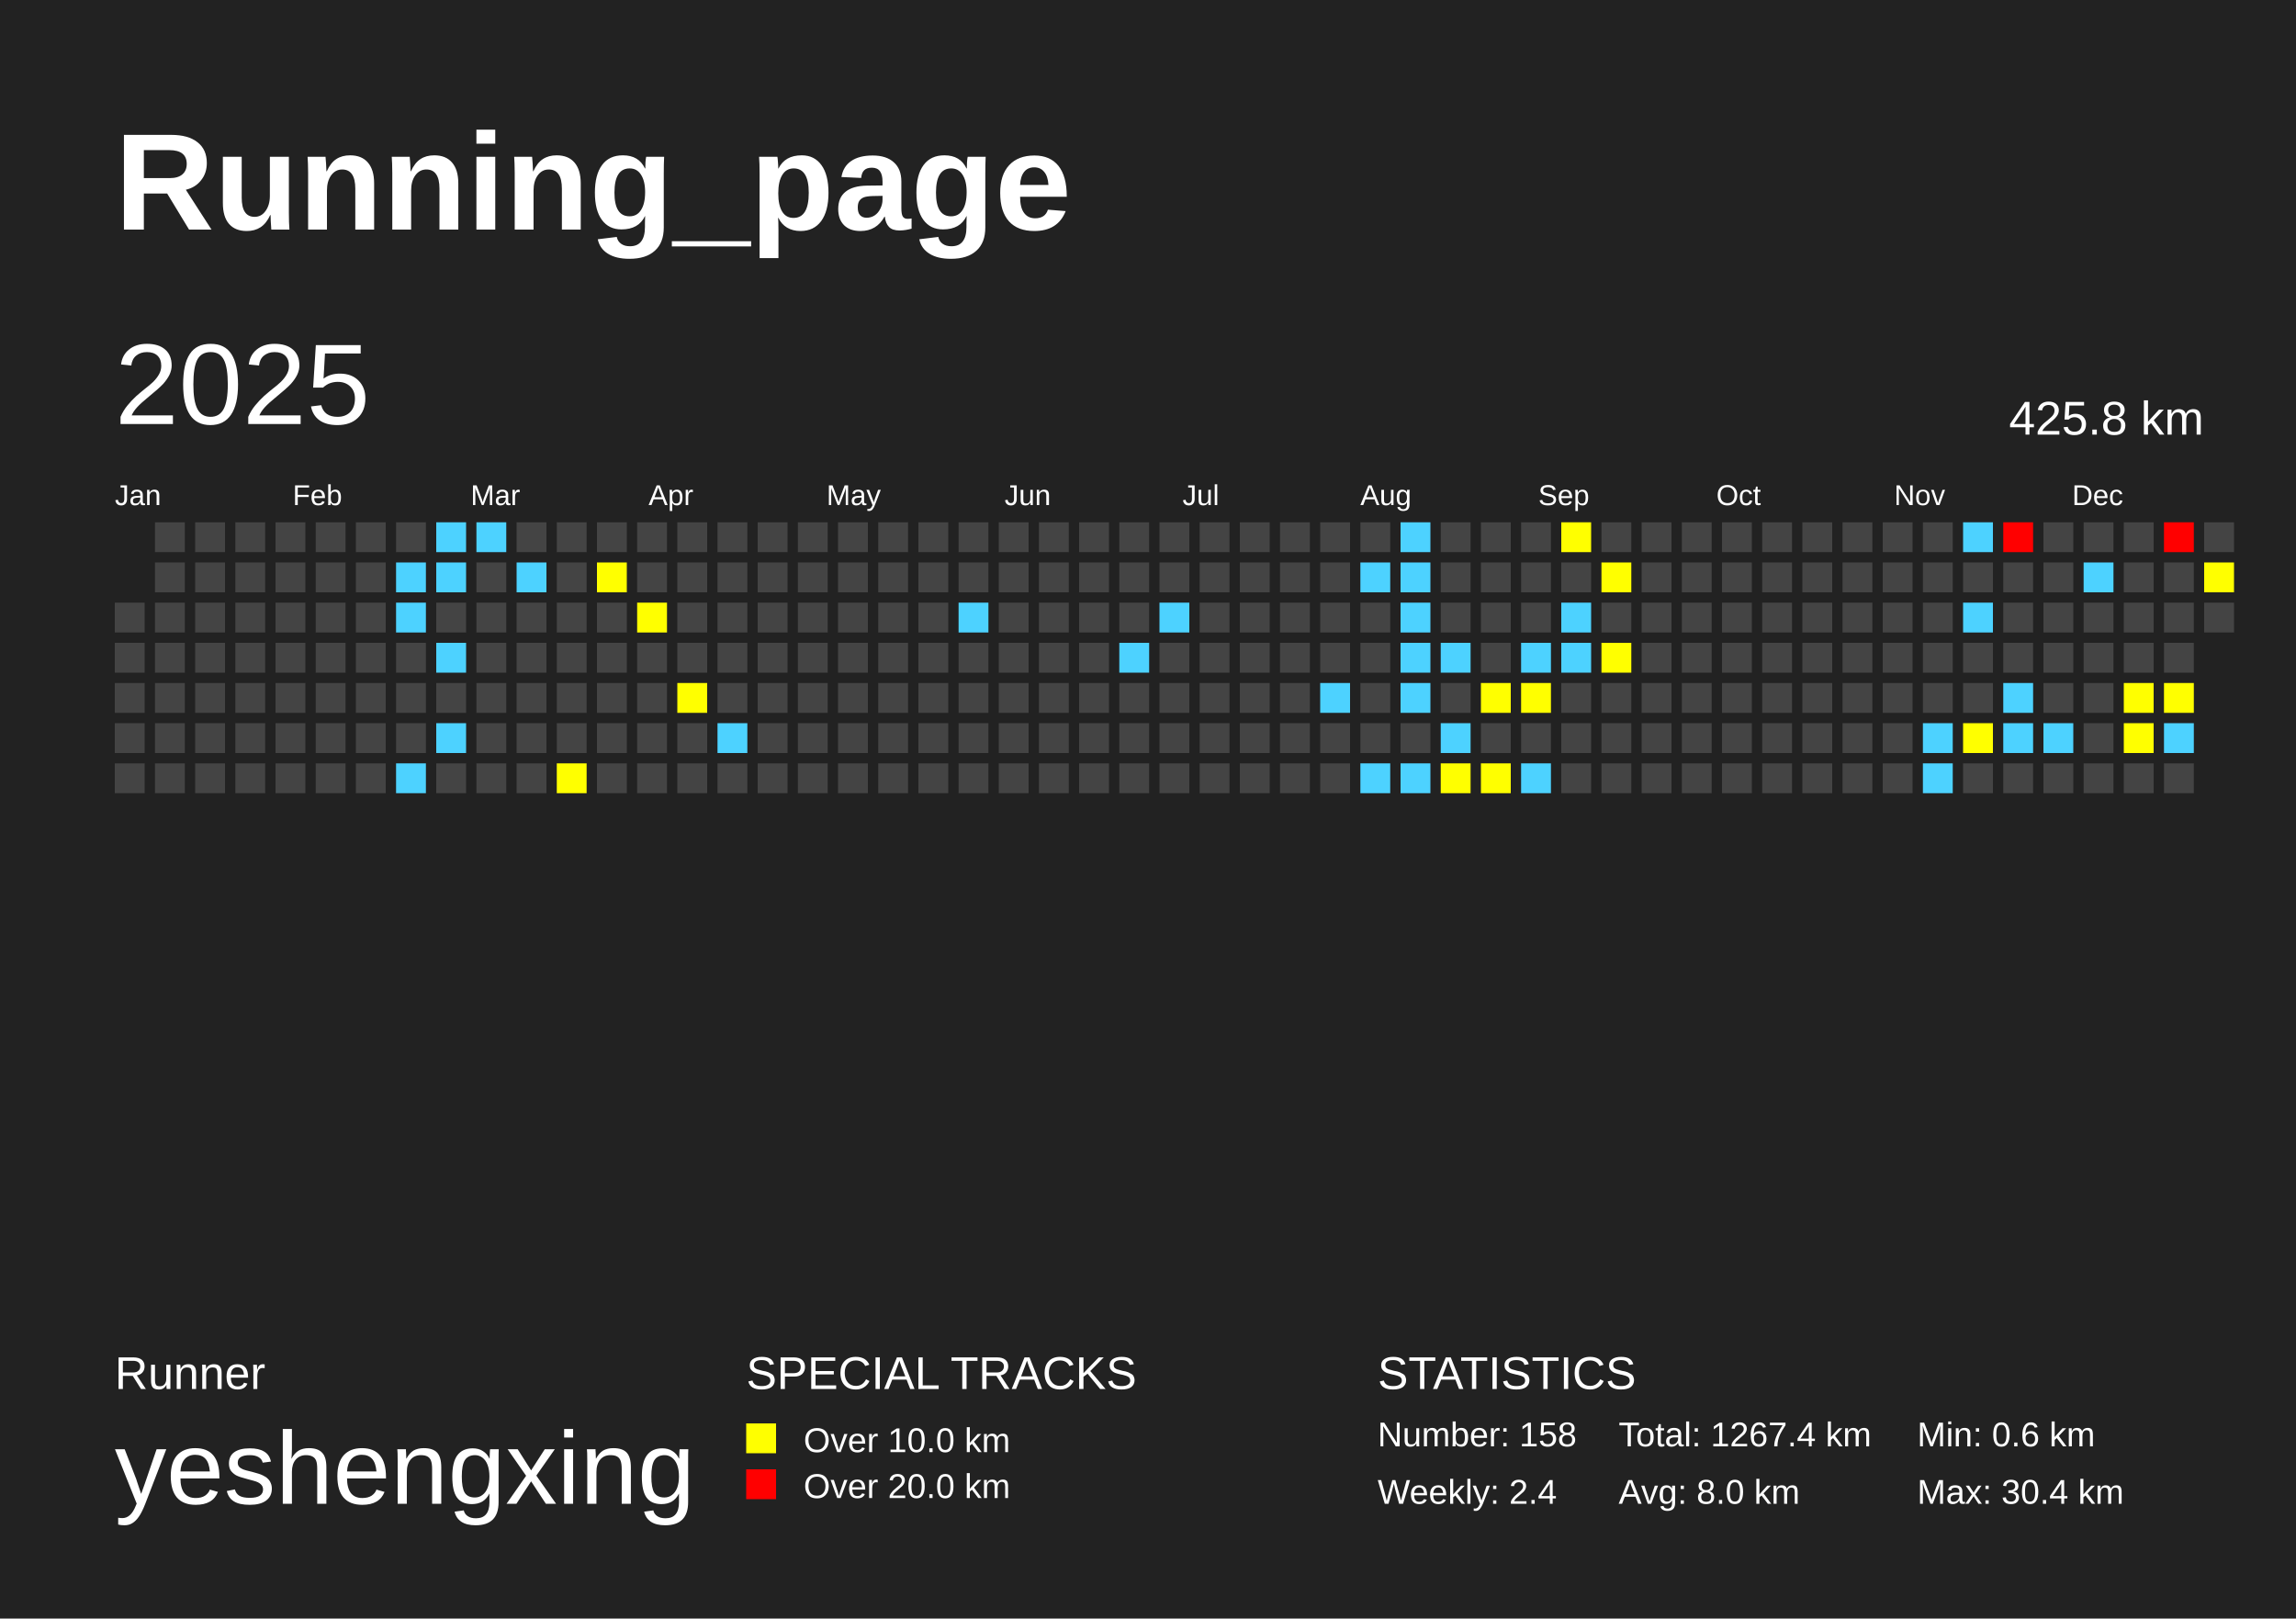
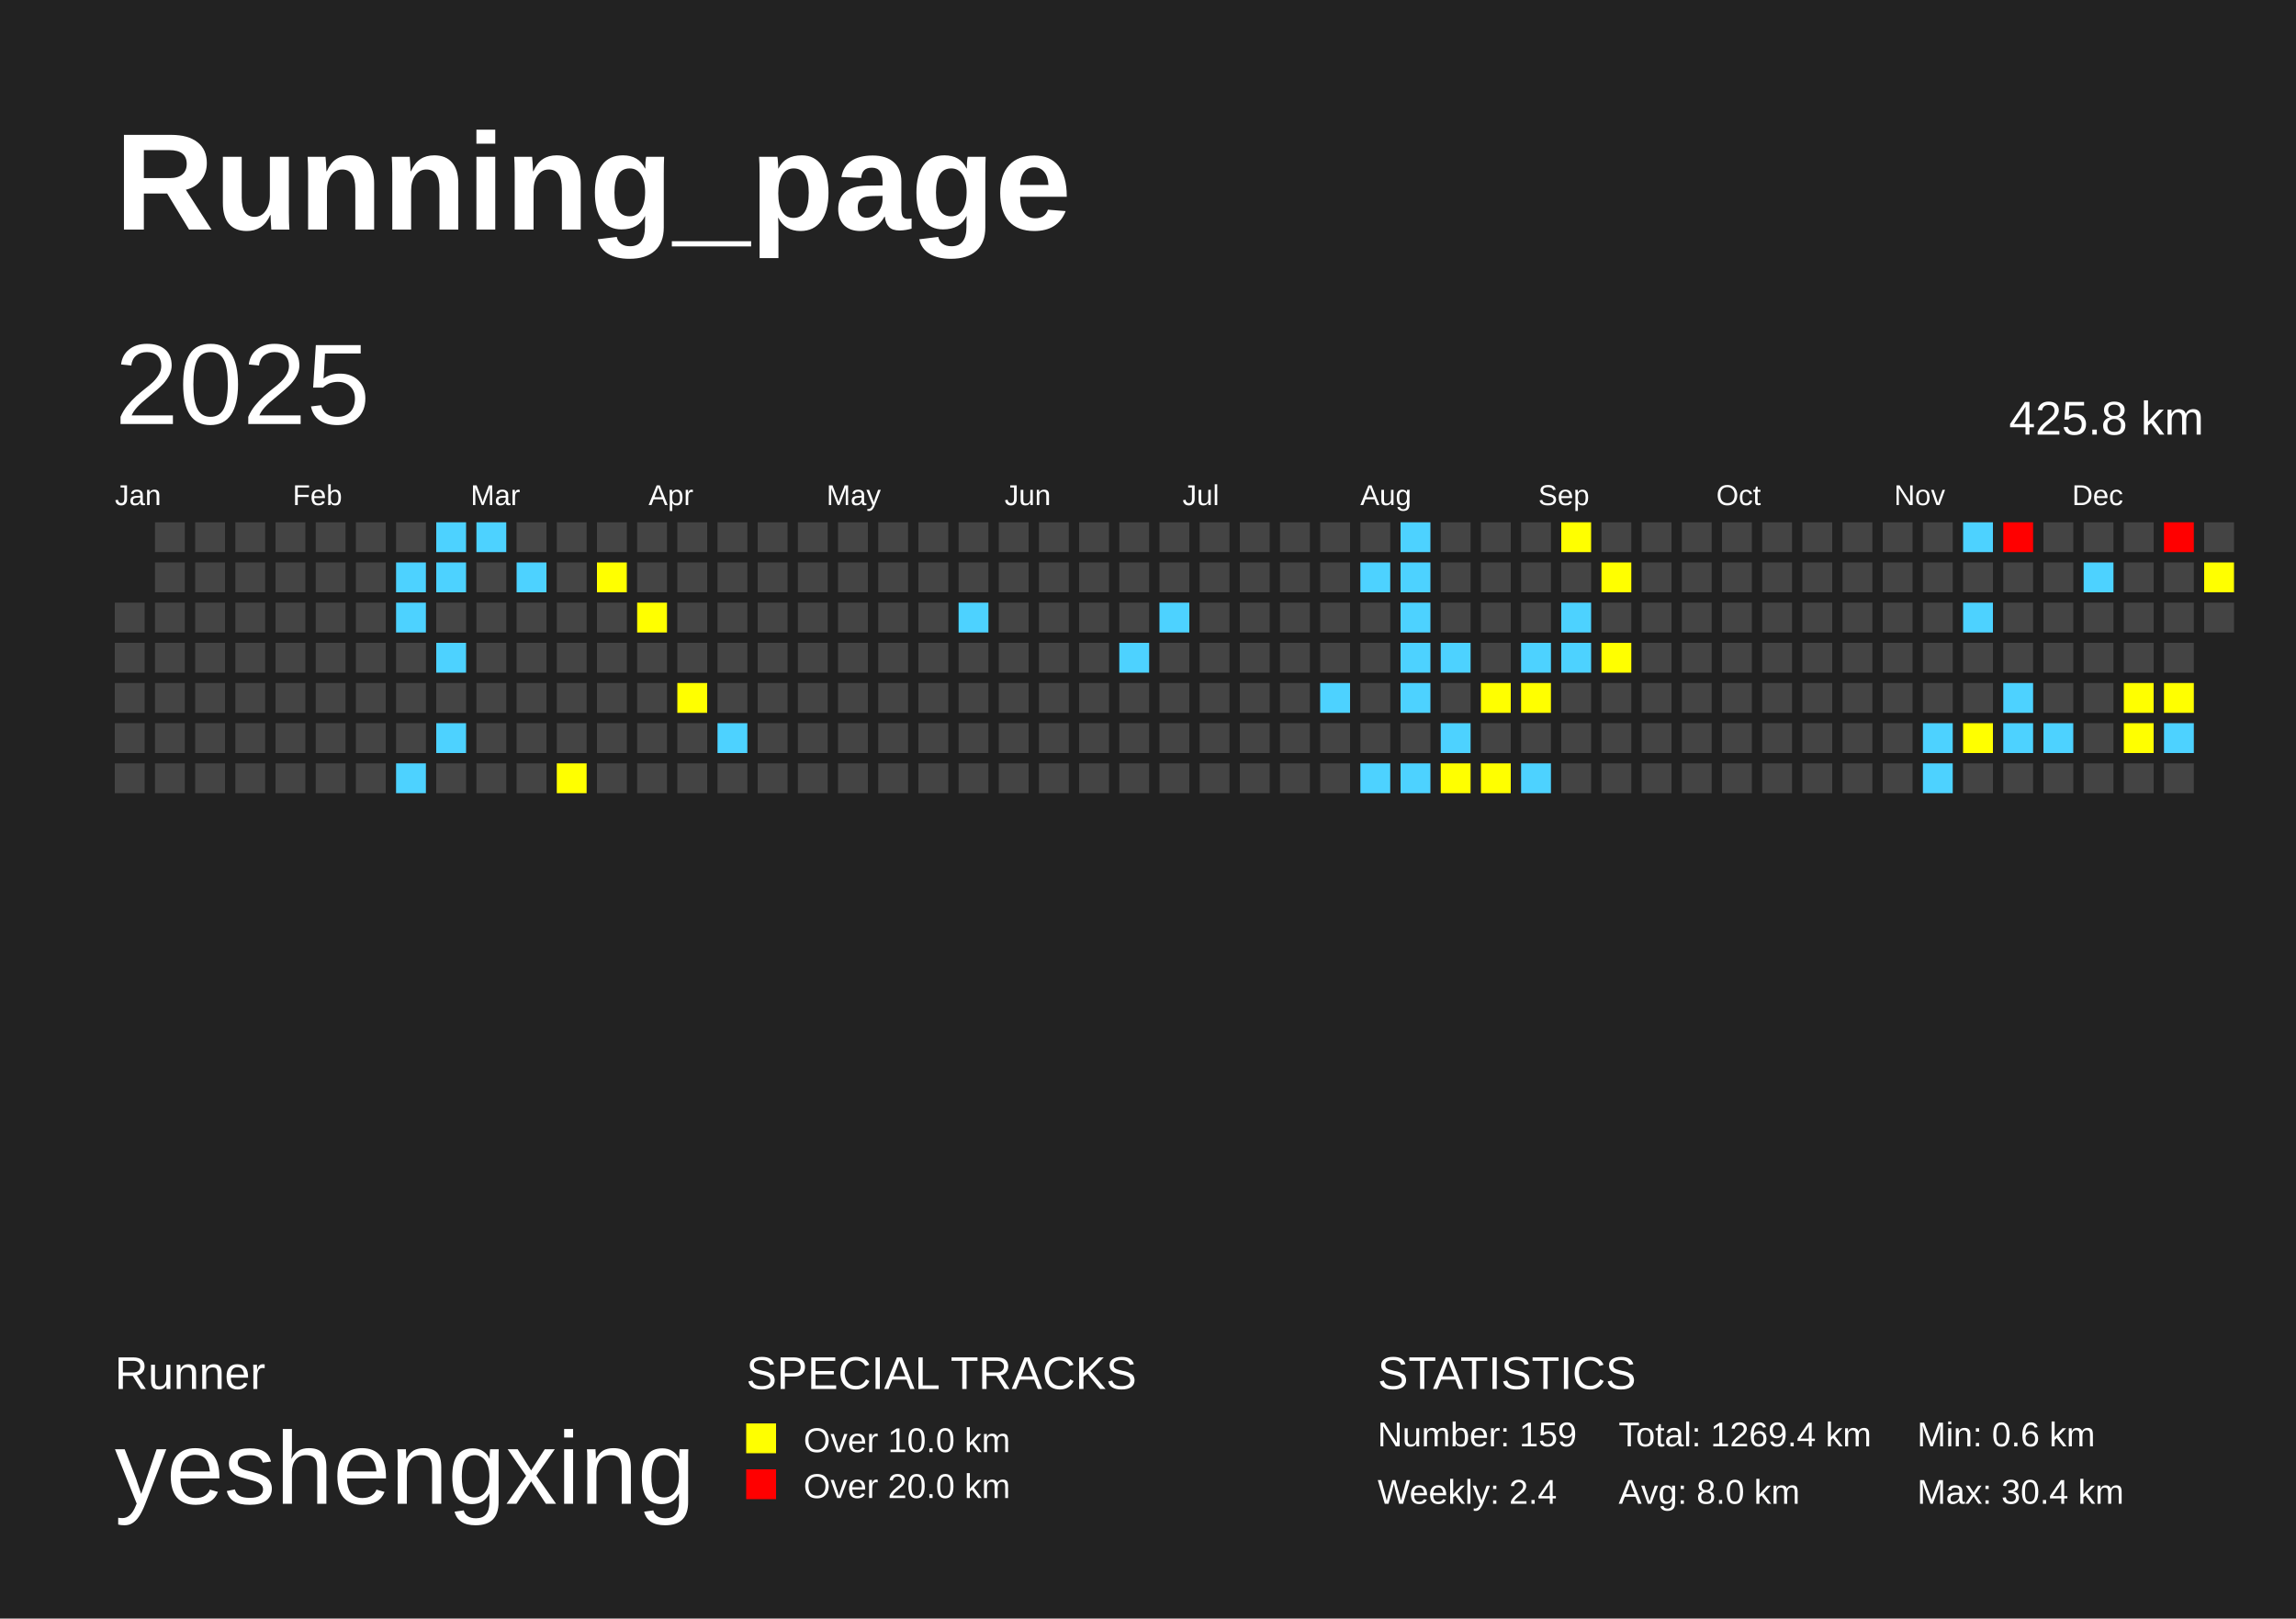
<svg xmlns="http://www.w3.org/2000/svg" baseProfile="full" height="141mm" version="1.1" viewBox="0,0,200,141" width="200mm">
  <defs />
  <rect fill="#222222" height="141" width="200" x="0" y="0" />
  <text fill="#FFFFFF" style="font-size:12px; font-family:Arial; font-weight:bold;" x="10" y="20">Running_page</text>
  <text fill="#FFFFFF" style="font-size:4px; font-family:Arial" x="10" y="121">Runner</text>
  <text fill="#FFFFFF" style="font-size:9px; font-family:Arial" x="10" y="131">yeshengxing</text>
  <text fill="#FFFFFF" style="font-size:4px; font-family:Arial" x="65" y="121">SPECIAL TRACKS</text>
  <rect fill="yellow" height="2.6" width="2.6" x="65" y="124" />
  <text fill="#FFFFFF" style="font-size:3px; font-family:Arial" x="70" y="126.5">Over 10.0 km</text>
  <rect fill="red" height="2.6" width="2.6" x="65" y="128" />
  <text fill="#FFFFFF" style="font-size:3px; font-family:Arial" x="70" y="130.5">Over 20.0 km</text>
  <text fill="#FFFFFF" style="font-size:4px; font-family:Arial" x="120" y="121">STATISTICS</text>
-   <text fill="#FFFFFF" style="font-size:3px; font-family:Arial" x="120" y="126">Number: 158</text>
+   <text fill="#FFFFFF" style="font-size:3px; font-family:Arial" x="120" y="126">Number: 159</text>
  <text fill="#FFFFFF" style="font-size:3px; font-family:Arial" x="120" y="131">Weekly: 2.4</text>
-   <text fill="#FFFFFF" style="font-size:3px; font-family:Arial" x="141" y="126">Total: 1267.4 km</text>
+   <text fill="#FFFFFF" style="font-size:3px; font-family:Arial" x="141" y="126">Total: 1269.4 km</text>
  <text fill="#FFFFFF" style="font-size:3px; font-family:Arial" x="141" y="131">Avg: 8.0 km</text>
  <text fill="#FFFFFF" style="font-size:3px; font-family:Arial" x="167" y="126">Min: 0.6 km</text>
  <text fill="#FFFFFF" style="font-size:3px; font-family:Arial" x="167" y="131">Max: 30.4 km</text>
  <text dominant-baseline="hanging" fill="#FFFFFF" style="font-size:10.0px; font-family:Arial;" x="10" y="30">2025</text>
  <text dominant-baseline="hanging" fill="#FFFFFF" style="font-size:4.125px; font-family:Arial;" x="175" y="35">425.8 km</text>
  <text fill="#FFFFFF" style="font-size:2.5px; font-family:Arial" x="10.0" y="44">Jan</text>
  <text fill="#FFFFFF" style="font-size:2.5px; font-family:Arial" x="25.5" y="44">Feb</text>
  <text fill="#FFFFFF" style="font-size:2.5px; font-family:Arial" x="41.0" y="44">Mar</text>
  <text fill="#FFFFFF" style="font-size:2.5px; font-family:Arial" x="56.5" y="44">Apr</text>
  <text fill="#FFFFFF" style="font-size:2.5px; font-family:Arial" x="72.0" y="44">May</text>
  <text fill="#FFFFFF" style="font-size:2.5px; font-family:Arial" x="87.5" y="44">Jun</text>
  <text fill="#FFFFFF" style="font-size:2.5px; font-family:Arial" x="103.0" y="44">Jul</text>
  <text fill="#FFFFFF" style="font-size:2.5px; font-family:Arial" x="118.5" y="44">Aug</text>
  <text fill="#FFFFFF" style="font-size:2.5px; font-family:Arial" x="134.0" y="44">Sep</text>
  <text fill="#FFFFFF" style="font-size:2.5px; font-family:Arial" x="149.5" y="44">Oct</text>
  <text fill="#FFFFFF" style="font-size:2.5px; font-family:Arial" x="165.0" y="44">Nov</text>
  <text fill="#FFFFFF" style="font-size:2.5px; font-family:Arial" x="180.5" y="44">Dec</text>
  <rect fill="#444444" height="2.6" width="2.6" x="10.0" y="52.5" />
  <rect fill="#444444" height="2.6" width="2.6" x="10.0" y="56.0" />
  <rect fill="#444444" height="2.6" width="2.6" x="10.0" y="59.5" />
  <rect fill="#444444" height="2.6" width="2.6" x="10.0" y="63.0" />
  <rect fill="#444444" height="2.6" width="2.6" x="10.0" y="66.5" />
  <rect fill="#444444" height="2.6" width="2.6" x="13.5" y="45.5" />
  <rect fill="#444444" height="2.6" width="2.6" x="13.5" y="49.0" />
  <rect fill="#444444" height="2.6" width="2.6" x="13.5" y="52.5" />
  <rect fill="#444444" height="2.6" width="2.6" x="13.5" y="56.0" />
  <rect fill="#444444" height="2.6" width="2.6" x="13.5" y="59.5" />
  <rect fill="#444444" height="2.6" width="2.6" x="13.5" y="63.0" />
  <rect fill="#444444" height="2.6" width="2.6" x="13.5" y="66.5" />
  <rect fill="#444444" height="2.6" width="2.6" x="17.0" y="45.5" />
  <rect fill="#444444" height="2.6" width="2.6" x="17.0" y="49.0" />
  <rect fill="#444444" height="2.6" width="2.6" x="17.0" y="52.5" />
  <rect fill="#444444" height="2.6" width="2.6" x="17.0" y="56.0" />
  <rect fill="#444444" height="2.6" width="2.6" x="17.0" y="59.5" />
  <rect fill="#444444" height="2.6" width="2.6" x="17.0" y="63.0" />
  <rect fill="#444444" height="2.6" width="2.6" x="17.0" y="66.5" />
  <rect fill="#444444" height="2.6" width="2.6" x="20.5" y="45.5" />
  <rect fill="#444444" height="2.6" width="2.6" x="20.5" y="49.0" />
  <rect fill="#444444" height="2.6" width="2.6" x="20.5" y="52.5" />
  <rect fill="#444444" height="2.6" width="2.6" x="20.5" y="56.0" />
  <rect fill="#444444" height="2.6" width="2.6" x="20.5" y="59.5" />
  <rect fill="#444444" height="2.6" width="2.6" x="20.5" y="63.0" />
  <rect fill="#444444" height="2.6" width="2.6" x="20.5" y="66.5" />
  <rect fill="#444444" height="2.6" width="2.6" x="24.0" y="45.5" />
  <rect fill="#444444" height="2.6" width="2.6" x="24.0" y="49.0" />
  <rect fill="#444444" height="2.6" width="2.6" x="24.0" y="52.5" />
  <rect fill="#444444" height="2.6" width="2.6" x="24.0" y="56.0" />
  <rect fill="#444444" height="2.6" width="2.6" x="24.0" y="59.5" />
  <rect fill="#444444" height="2.6" width="2.6" x="24.0" y="63.0" />
  <rect fill="#444444" height="2.6" width="2.6" x="24.0" y="66.5" />
  <rect fill="#444444" height="2.6" width="2.6" x="27.5" y="45.5" />
  <rect fill="#444444" height="2.6" width="2.6" x="27.5" y="49.0" />
  <rect fill="#444444" height="2.6" width="2.6" x="27.5" y="52.5" />
  <rect fill="#444444" height="2.6" width="2.6" x="27.5" y="56.0" />
  <rect fill="#444444" height="2.6" width="2.6" x="27.5" y="59.5" />
  <rect fill="#444444" height="2.6" width="2.6" x="27.5" y="63.0" />
  <rect fill="#444444" height="2.6" width="2.6" x="27.5" y="66.5" />
  <rect fill="#444444" height="2.6" width="2.6" x="31.0" y="45.5" />
  <rect fill="#444444" height="2.6" width="2.6" x="31.0" y="49.0" />
  <rect fill="#444444" height="2.6" width="2.6" x="31.0" y="52.5" />
  <rect fill="#444444" height="2.6" width="2.6" x="31.0" y="56.0" />
  <rect fill="#444444" height="2.6" width="2.6" x="31.0" y="59.5" />
  <rect fill="#444444" height="2.6" width="2.6" x="31.0" y="63.0" />
  <rect fill="#444444" height="2.6" width="2.6" x="31.0" y="66.5" />
  <rect fill="#444444" height="2.6" width="2.6" x="34.5" y="45.5" />
  <rect fill="#4dd2ff" height="2.6" width="2.6" x="34.5" y="49.0" />
  <rect fill="#4dd2ff" height="2.6" width="2.6" x="34.5" y="52.5" />
  <rect fill="#444444" height="2.6" width="2.6" x="34.5" y="56.0" />
  <rect fill="#444444" height="2.6" width="2.6" x="34.5" y="59.5" />
  <rect fill="#444444" height="2.6" width="2.6" x="34.5" y="63.0" />
  <rect fill="#4dd2ff" height="2.6" width="2.6" x="34.5" y="66.5" />
  <rect fill="#4dd2ff" height="2.6" width="2.6" x="38.0" y="45.5" />
  <rect fill="#4dd2ff" height="2.6" width="2.6" x="38.0" y="49.0" />
  <rect fill="#444444" height="2.6" width="2.6" x="38.0" y="52.5" />
  <rect fill="#4dd2ff" height="2.6" width="2.6" x="38.0" y="56.0" />
  <rect fill="#444444" height="2.6" width="2.6" x="38.0" y="59.5" />
  <rect fill="#4dd2ff" height="2.6" width="2.6" x="38.0" y="63.0" />
  <rect fill="#444444" height="2.6" width="2.6" x="38.0" y="66.5" />
  <rect fill="#4dd2ff" height="2.6" width="2.6" x="41.5" y="45.5" />
  <rect fill="#444444" height="2.6" width="2.6" x="41.5" y="49.0" />
  <rect fill="#444444" height="2.6" width="2.6" x="41.5" y="52.5" />
  <rect fill="#444444" height="2.6" width="2.6" x="41.5" y="56.0" />
  <rect fill="#444444" height="2.6" width="2.6" x="41.5" y="59.5" />
  <rect fill="#444444" height="2.6" width="2.6" x="41.5" y="63.0" />
  <rect fill="#444444" height="2.6" width="2.6" x="41.5" y="66.5" />
  <rect fill="#444444" height="2.6" width="2.6" x="45.0" y="45.5" />
  <rect fill="#4dd2ff" height="2.6" width="2.6" x="45.0" y="49.0" />
  <rect fill="#444444" height="2.6" width="2.6" x="45.0" y="52.5" />
  <rect fill="#444444" height="2.6" width="2.6" x="45.0" y="56.0" />
  <rect fill="#444444" height="2.6" width="2.6" x="45.0" y="59.5" />
  <rect fill="#444444" height="2.6" width="2.6" x="45.0" y="63.0" />
  <rect fill="#444444" height="2.6" width="2.6" x="45.0" y="66.5" />
  <rect fill="#444444" height="2.6" width="2.6" x="48.5" y="45.5" />
  <rect fill="#444444" height="2.6" width="2.6" x="48.5" y="49.0" />
  <rect fill="#444444" height="2.6" width="2.6" x="48.5" y="52.5" />
  <rect fill="#444444" height="2.6" width="2.6" x="48.5" y="56.0" />
  <rect fill="#444444" height="2.6" width="2.6" x="48.5" y="59.5" />
  <rect fill="#444444" height="2.6" width="2.6" x="48.5" y="63.0" />
  <rect fill="yellow" height="2.6" width="2.6" x="48.5" y="66.5" />
  <rect fill="#444444" height="2.6" width="2.6" x="52.0" y="45.5" />
  <rect fill="yellow" height="2.6" width="2.6" x="52.0" y="49.0" />
  <rect fill="#444444" height="2.6" width="2.6" x="52.0" y="52.5" />
  <rect fill="#444444" height="2.6" width="2.6" x="52.0" y="56.0" />
  <rect fill="#444444" height="2.6" width="2.6" x="52.0" y="59.5" />
  <rect fill="#444444" height="2.6" width="2.6" x="52.0" y="63.0" />
  <rect fill="#444444" height="2.6" width="2.6" x="52.0" y="66.5" />
  <rect fill="#444444" height="2.6" width="2.6" x="55.5" y="45.5" />
  <rect fill="#444444" height="2.6" width="2.6" x="55.5" y="49.0" />
  <rect fill="yellow" height="2.6" width="2.6" x="55.5" y="52.5" />
  <rect fill="#444444" height="2.6" width="2.6" x="55.5" y="56.0" />
  <rect fill="#444444" height="2.6" width="2.6" x="55.5" y="59.5" />
  <rect fill="#444444" height="2.6" width="2.6" x="55.5" y="63.0" />
  <rect fill="#444444" height="2.6" width="2.6" x="55.5" y="66.5" />
  <rect fill="#444444" height="2.6" width="2.6" x="59.0" y="45.5" />
  <rect fill="#444444" height="2.6" width="2.6" x="59.0" y="49.0" />
  <rect fill="#444444" height="2.6" width="2.6" x="59.0" y="52.5" />
  <rect fill="#444444" height="2.6" width="2.6" x="59.0" y="56.0" />
  <rect fill="yellow" height="2.6" width="2.6" x="59.0" y="59.5" />
  <rect fill="#444444" height="2.6" width="2.6" x="59.0" y="63.0" />
  <rect fill="#444444" height="2.6" width="2.6" x="59.0" y="66.5" />
  <rect fill="#444444" height="2.6" width="2.6" x="62.5" y="45.5" />
  <rect fill="#444444" height="2.6" width="2.6" x="62.5" y="49.0" />
  <rect fill="#444444" height="2.6" width="2.6" x="62.5" y="52.5" />
  <rect fill="#444444" height="2.6" width="2.6" x="62.5" y="56.0" />
  <rect fill="#444444" height="2.6" width="2.6" x="62.5" y="59.5" />
  <rect fill="#4dd2ff" height="2.6" width="2.6" x="62.5" y="63.0" />
  <rect fill="#444444" height="2.6" width="2.6" x="62.5" y="66.5" />
  <rect fill="#444444" height="2.6" width="2.6" x="66.0" y="45.5" />
  <rect fill="#444444" height="2.6" width="2.6" x="66.0" y="49.0" />
  <rect fill="#444444" height="2.6" width="2.6" x="66.0" y="52.5" />
  <rect fill="#444444" height="2.6" width="2.6" x="66.0" y="56.0" />
  <rect fill="#444444" height="2.6" width="2.6" x="66.0" y="59.5" />
  <rect fill="#444444" height="2.6" width="2.6" x="66.0" y="63.0" />
  <rect fill="#444444" height="2.6" width="2.6" x="66.0" y="66.5" />
  <rect fill="#444444" height="2.6" width="2.6" x="69.5" y="45.5" />
  <rect fill="#444444" height="2.6" width="2.6" x="69.5" y="49.0" />
  <rect fill="#444444" height="2.6" width="2.6" x="69.5" y="52.5" />
  <rect fill="#444444" height="2.6" width="2.6" x="69.5" y="56.0" />
  <rect fill="#444444" height="2.6" width="2.6" x="69.5" y="59.5" />
  <rect fill="#444444" height="2.6" width="2.6" x="69.5" y="63.0" />
  <rect fill="#444444" height="2.6" width="2.6" x="69.5" y="66.5" />
  <rect fill="#444444" height="2.6" width="2.6" x="73.0" y="45.5" />
  <rect fill="#444444" height="2.6" width="2.6" x="73.0" y="49.0" />
  <rect fill="#444444" height="2.6" width="2.6" x="73.0" y="52.5" />
  <rect fill="#444444" height="2.6" width="2.6" x="73.0" y="56.0" />
  <rect fill="#444444" height="2.6" width="2.6" x="73.0" y="59.5" />
  <rect fill="#444444" height="2.6" width="2.6" x="73.0" y="63.0" />
  <rect fill="#444444" height="2.6" width="2.6" x="73.0" y="66.5" />
  <rect fill="#444444" height="2.6" width="2.6" x="76.5" y="45.5" />
  <rect fill="#444444" height="2.6" width="2.6" x="76.5" y="49.0" />
  <rect fill="#444444" height="2.6" width="2.6" x="76.5" y="52.5" />
  <rect fill="#444444" height="2.6" width="2.6" x="76.5" y="56.0" />
  <rect fill="#444444" height="2.6" width="2.6" x="76.5" y="59.5" />
  <rect fill="#444444" height="2.6" width="2.6" x="76.5" y="63.0" />
  <rect fill="#444444" height="2.6" width="2.6" x="76.5" y="66.5" />
  <rect fill="#444444" height="2.6" width="2.6" x="80.0" y="45.5" />
  <rect fill="#444444" height="2.6" width="2.6" x="80.0" y="49.0" />
  <rect fill="#444444" height="2.6" width="2.6" x="80.0" y="52.5" />
  <rect fill="#444444" height="2.6" width="2.6" x="80.0" y="56.0" />
  <rect fill="#444444" height="2.6" width="2.6" x="80.0" y="59.5" />
  <rect fill="#444444" height="2.6" width="2.6" x="80.0" y="63.0" />
  <rect fill="#444444" height="2.6" width="2.6" x="80.0" y="66.5" />
  <rect fill="#444444" height="2.6" width="2.6" x="83.5" y="45.5" />
  <rect fill="#444444" height="2.6" width="2.6" x="83.5" y="49.0" />
  <rect fill="#4dd2ff" height="2.6" width="2.6" x="83.5" y="52.5" />
  <rect fill="#444444" height="2.6" width="2.6" x="83.5" y="56.0" />
  <rect fill="#444444" height="2.6" width="2.6" x="83.5" y="59.5" />
  <rect fill="#444444" height="2.6" width="2.6" x="83.5" y="63.0" />
  <rect fill="#444444" height="2.6" width="2.6" x="83.5" y="66.5" />
  <rect fill="#444444" height="2.6" width="2.6" x="87.0" y="45.5" />
  <rect fill="#444444" height="2.6" width="2.6" x="87.0" y="49.0" />
  <rect fill="#444444" height="2.6" width="2.6" x="87.0" y="52.5" />
  <rect fill="#444444" height="2.6" width="2.6" x="87.0" y="56.0" />
  <rect fill="#444444" height="2.6" width="2.6" x="87.0" y="59.5" />
  <rect fill="#444444" height="2.6" width="2.6" x="87.0" y="63.0" />
  <rect fill="#444444" height="2.6" width="2.6" x="87.0" y="66.5" />
  <rect fill="#444444" height="2.6" width="2.6" x="90.5" y="45.5" />
  <rect fill="#444444" height="2.6" width="2.6" x="90.5" y="49.0" />
  <rect fill="#444444" height="2.6" width="2.6" x="90.5" y="52.5" />
  <rect fill="#444444" height="2.6" width="2.6" x="90.5" y="56.0" />
  <rect fill="#444444" height="2.6" width="2.6" x="90.5" y="59.5" />
  <rect fill="#444444" height="2.6" width="2.6" x="90.5" y="63.0" />
  <rect fill="#444444" height="2.6" width="2.6" x="90.5" y="66.5" />
  <rect fill="#444444" height="2.6" width="2.6" x="94.0" y="45.5" />
  <rect fill="#444444" height="2.6" width="2.6" x="94.0" y="49.0" />
  <rect fill="#444444" height="2.6" width="2.6" x="94.0" y="52.5" />
  <rect fill="#444444" height="2.6" width="2.6" x="94.0" y="56.0" />
  <rect fill="#444444" height="2.6" width="2.6" x="94.0" y="59.5" />
  <rect fill="#444444" height="2.6" width="2.6" x="94.0" y="63.0" />
  <rect fill="#444444" height="2.6" width="2.6" x="94.0" y="66.5" />
  <rect fill="#444444" height="2.6" width="2.6" x="97.5" y="45.5" />
  <rect fill="#444444" height="2.6" width="2.6" x="97.5" y="49.0" />
  <rect fill="#444444" height="2.6" width="2.6" x="97.5" y="52.5" />
  <rect fill="#4dd2ff" height="2.6" width="2.6" x="97.5" y="56.0" />
  <rect fill="#444444" height="2.6" width="2.6" x="97.5" y="59.5" />
  <rect fill="#444444" height="2.6" width="2.6" x="97.5" y="63.0" />
  <rect fill="#444444" height="2.6" width="2.6" x="97.5" y="66.5" />
  <rect fill="#444444" height="2.6" width="2.6" x="101.0" y="45.5" />
  <rect fill="#444444" height="2.6" width="2.6" x="101.0" y="49.0" />
  <rect fill="#4dd2ff" height="2.6" width="2.6" x="101.0" y="52.5" />
  <rect fill="#444444" height="2.6" width="2.6" x="101.0" y="56.0" />
  <rect fill="#444444" height="2.6" width="2.6" x="101.0" y="59.5" />
  <rect fill="#444444" height="2.6" width="2.6" x="101.0" y="63.0" />
  <rect fill="#444444" height="2.6" width="2.6" x="101.0" y="66.5" />
  <rect fill="#444444" height="2.6" width="2.6" x="104.5" y="45.5" />
  <rect fill="#444444" height="2.6" width="2.6" x="104.5" y="49.0" />
  <rect fill="#444444" height="2.6" width="2.6" x="104.5" y="52.5" />
  <rect fill="#444444" height="2.6" width="2.6" x="104.5" y="56.0" />
  <rect fill="#444444" height="2.6" width="2.6" x="104.5" y="59.5" />
  <rect fill="#444444" height="2.6" width="2.6" x="104.5" y="63.0" />
  <rect fill="#444444" height="2.6" width="2.6" x="104.5" y="66.5" />
  <rect fill="#444444" height="2.6" width="2.6" x="108.0" y="45.5" />
  <rect fill="#444444" height="2.6" width="2.6" x="108.0" y="49.0" />
  <rect fill="#444444" height="2.6" width="2.6" x="108.0" y="52.5" />
  <rect fill="#444444" height="2.6" width="2.6" x="108.0" y="56.0" />
  <rect fill="#444444" height="2.6" width="2.6" x="108.0" y="59.5" />
  <rect fill="#444444" height="2.6" width="2.6" x="108.0" y="63.0" />
  <rect fill="#444444" height="2.6" width="2.6" x="108.0" y="66.5" />
  <rect fill="#444444" height="2.6" width="2.6" x="111.5" y="45.5" />
  <rect fill="#444444" height="2.6" width="2.6" x="111.5" y="49.0" />
  <rect fill="#444444" height="2.6" width="2.6" x="111.5" y="52.5" />
  <rect fill="#444444" height="2.6" width="2.6" x="111.5" y="56.0" />
  <rect fill="#444444" height="2.6" width="2.6" x="111.5" y="59.5" />
  <rect fill="#444444" height="2.6" width="2.6" x="111.5" y="63.0" />
  <rect fill="#444444" height="2.6" width="2.6" x="111.5" y="66.5" />
  <rect fill="#444444" height="2.6" width="2.6" x="115.0" y="45.5" />
  <rect fill="#444444" height="2.6" width="2.6" x="115.0" y="49.0" />
  <rect fill="#444444" height="2.6" width="2.6" x="115.0" y="52.5" />
  <rect fill="#444444" height="2.6" width="2.6" x="115.0" y="56.0" />
  <rect fill="#4dd2ff" height="2.6" width="2.6" x="115.0" y="59.5" />
  <rect fill="#444444" height="2.6" width="2.6" x="115.0" y="63.0" />
  <rect fill="#444444" height="2.6" width="2.6" x="115.0" y="66.5" />
  <rect fill="#444444" height="2.6" width="2.6" x="118.5" y="45.5" />
  <rect fill="#4dd2ff" height="2.6" width="2.6" x="118.5" y="49.0" />
  <rect fill="#444444" height="2.6" width="2.6" x="118.5" y="52.5" />
  <rect fill="#444444" height="2.6" width="2.6" x="118.5" y="56.0" />
  <rect fill="#444444" height="2.6" width="2.6" x="118.5" y="59.5" />
  <rect fill="#444444" height="2.6" width="2.6" x="118.5" y="63.0" />
  <rect fill="#4dd2ff" height="2.6" width="2.6" x="118.5" y="66.5" />
  <rect fill="#4dd2ff" height="2.6" width="2.6" x="122.0" y="45.5" />
  <rect fill="#4dd2ff" height="2.6" width="2.6" x="122.0" y="49.0" />
  <rect fill="#4dd2ff" height="2.6" width="2.6" x="122.0" y="52.5" />
  <rect fill="#4dd2ff" height="2.6" width="2.6" x="122.0" y="56.0" />
  <rect fill="#4dd2ff" height="2.6" width="2.6" x="122.0" y="59.5" />
  <rect fill="#444444" height="2.6" width="2.6" x="122.0" y="63.0" />
  <rect fill="#4dd2ff" height="2.6" width="2.6" x="122.0" y="66.5" />
  <rect fill="#444444" height="2.6" width="2.6" x="125.5" y="45.5" />
  <rect fill="#444444" height="2.6" width="2.6" x="125.5" y="49.0" />
  <rect fill="#444444" height="2.6" width="2.6" x="125.5" y="52.5" />
  <rect fill="#4dd2ff" height="2.6" width="2.6" x="125.5" y="56.0" />
  <rect fill="#444444" height="2.6" width="2.6" x="125.5" y="59.5" />
  <rect fill="#4dd2ff" height="2.6" width="2.6" x="125.5" y="63.0" />
  <rect fill="yellow" height="2.6" width="2.6" x="125.5" y="66.5" />
  <rect fill="#444444" height="2.6" width="2.6" x="129.0" y="45.5" />
  <rect fill="#444444" height="2.6" width="2.6" x="129.0" y="49.0" />
  <rect fill="#444444" height="2.6" width="2.6" x="129.0" y="52.5" />
  <rect fill="#444444" height="2.6" width="2.6" x="129.0" y="56.0" />
  <rect fill="yellow" height="2.6" width="2.6" x="129.0" y="59.5" />
  <rect fill="#444444" height="2.6" width="2.6" x="129.0" y="63.0" />
  <rect fill="yellow" height="2.6" width="2.6" x="129.0" y="66.5" />
  <rect fill="#444444" height="2.6" width="2.6" x="132.5" y="45.5" />
  <rect fill="#444444" height="2.6" width="2.6" x="132.5" y="49.0" />
  <rect fill="#444444" height="2.6" width="2.6" x="132.5" y="52.5" />
  <rect fill="#4dd2ff" height="2.6" width="2.6" x="132.5" y="56.0" />
  <rect fill="yellow" height="2.6" width="2.6" x="132.5" y="59.5" />
  <rect fill="#444444" height="2.6" width="2.6" x="132.5" y="63.0" />
  <rect fill="#4dd2ff" height="2.6" width="2.6" x="132.5" y="66.5" />
  <rect fill="yellow" height="2.6" width="2.6" x="136.0" y="45.5" />
  <rect fill="#444444" height="2.6" width="2.6" x="136.0" y="49.0" />
  <rect fill="#4dd2ff" height="2.6" width="2.6" x="136.0" y="52.5" />
  <rect fill="#4dd2ff" height="2.6" width="2.6" x="136.0" y="56.0" />
  <rect fill="#444444" height="2.6" width="2.6" x="136.0" y="59.5" />
  <rect fill="#444444" height="2.6" width="2.6" x="136.0" y="63.0" />
  <rect fill="#444444" height="2.6" width="2.6" x="136.0" y="66.5" />
  <rect fill="#444444" height="2.6" width="2.6" x="139.5" y="45.5" />
  <rect fill="yellow" height="2.6" width="2.6" x="139.5" y="49.0" />
  <rect fill="#444444" height="2.6" width="2.6" x="139.5" y="52.5" />
  <rect fill="yellow" height="2.6" width="2.6" x="139.5" y="56.0" />
  <rect fill="#444444" height="2.6" width="2.6" x="139.5" y="59.5" />
  <rect fill="#444444" height="2.6" width="2.6" x="139.5" y="63.0" />
  <rect fill="#444444" height="2.6" width="2.6" x="139.5" y="66.5" />
  <rect fill="#444444" height="2.6" width="2.6" x="143.0" y="45.5" />
  <rect fill="#444444" height="2.6" width="2.6" x="143.0" y="49.0" />
  <rect fill="#444444" height="2.6" width="2.6" x="143.0" y="52.5" />
  <rect fill="#444444" height="2.6" width="2.6" x="143.0" y="56.0" />
  <rect fill="#444444" height="2.6" width="2.6" x="143.0" y="59.5" />
  <rect fill="#444444" height="2.6" width="2.6" x="143.0" y="63.0" />
  <rect fill="#444444" height="2.6" width="2.6" x="143.0" y="66.5" />
  <rect fill="#444444" height="2.6" width="2.6" x="146.5" y="45.5" />
  <rect fill="#444444" height="2.6" width="2.6" x="146.5" y="49.0" />
  <rect fill="#444444" height="2.6" width="2.6" x="146.5" y="52.5" />
  <rect fill="#444444" height="2.6" width="2.6" x="146.5" y="56.0" />
  <rect fill="#444444" height="2.6" width="2.6" x="146.5" y="59.5" />
  <rect fill="#444444" height="2.6" width="2.6" x="146.5" y="63.0" />
  <rect fill="#444444" height="2.6" width="2.6" x="146.5" y="66.5" />
  <rect fill="#444444" height="2.6" width="2.6" x="150.0" y="45.5" />
  <rect fill="#444444" height="2.6" width="2.6" x="150.0" y="49.0" />
  <rect fill="#444444" height="2.6" width="2.6" x="150.0" y="52.5" />
  <rect fill="#444444" height="2.6" width="2.6" x="150.0" y="56.0" />
  <rect fill="#444444" height="2.6" width="2.6" x="150.0" y="59.5" />
  <rect fill="#444444" height="2.6" width="2.6" x="150.0" y="63.0" />
  <rect fill="#444444" height="2.6" width="2.6" x="150.0" y="66.5" />
  <rect fill="#444444" height="2.6" width="2.6" x="153.5" y="45.5" />
  <rect fill="#444444" height="2.6" width="2.6" x="153.5" y="49.0" />
  <rect fill="#444444" height="2.6" width="2.6" x="153.5" y="52.5" />
  <rect fill="#444444" height="2.6" width="2.6" x="153.5" y="56.0" />
  <rect fill="#444444" height="2.6" width="2.6" x="153.5" y="59.5" />
  <rect fill="#444444" height="2.6" width="2.6" x="153.5" y="63.0" />
  <rect fill="#444444" height="2.6" width="2.6" x="153.5" y="66.5" />
  <rect fill="#444444" height="2.6" width="2.6" x="157.0" y="45.5" />
  <rect fill="#444444" height="2.6" width="2.6" x="157.0" y="49.0" />
  <rect fill="#444444" height="2.6" width="2.6" x="157.0" y="52.5" />
  <rect fill="#444444" height="2.6" width="2.6" x="157.0" y="56.0" />
  <rect fill="#444444" height="2.6" width="2.6" x="157.0" y="59.5" />
  <rect fill="#444444" height="2.6" width="2.6" x="157.0" y="63.0" />
  <rect fill="#444444" height="2.6" width="2.6" x="157.0" y="66.5" />
  <rect fill="#444444" height="2.6" width="2.6" x="160.5" y="45.5" />
  <rect fill="#444444" height="2.6" width="2.6" x="160.5" y="49.0" />
  <rect fill="#444444" height="2.6" width="2.6" x="160.5" y="52.5" />
  <rect fill="#444444" height="2.6" width="2.6" x="160.5" y="56.0" />
  <rect fill="#444444" height="2.6" width="2.6" x="160.5" y="59.5" />
  <rect fill="#444444" height="2.6" width="2.6" x="160.5" y="63.0" />
  <rect fill="#444444" height="2.6" width="2.6" x="160.5" y="66.5" />
  <rect fill="#444444" height="2.6" width="2.6" x="164.0" y="45.5" />
  <rect fill="#444444" height="2.6" width="2.6" x="164.0" y="49.0" />
  <rect fill="#444444" height="2.6" width="2.6" x="164.0" y="52.5" />
  <rect fill="#444444" height="2.6" width="2.6" x="164.0" y="56.0" />
  <rect fill="#444444" height="2.6" width="2.6" x="164.0" y="59.5" />
  <rect fill="#444444" height="2.6" width="2.6" x="164.0" y="63.0" />
  <rect fill="#444444" height="2.6" width="2.6" x="164.0" y="66.5" />
  <rect fill="#444444" height="2.6" width="2.6" x="167.5" y="45.5" />
  <rect fill="#444444" height="2.6" width="2.6" x="167.5" y="49.0" />
  <rect fill="#444444" height="2.6" width="2.6" x="167.5" y="52.5" />
  <rect fill="#444444" height="2.6" width="2.6" x="167.5" y="56.0" />
  <rect fill="#444444" height="2.6" width="2.6" x="167.5" y="59.5" />
  <rect fill="#4dd2ff" height="2.6" width="2.6" x="167.5" y="63.0" />
  <rect fill="#4dd2ff" height="2.6" width="2.6" x="167.5" y="66.5" />
  <rect fill="#4dd2ff" height="2.6" width="2.6" x="171.0" y="45.5" />
  <rect fill="#444444" height="2.6" width="2.6" x="171.0" y="49.0" />
  <rect fill="#4dd2ff" height="2.6" width="2.6" x="171.0" y="52.5" />
  <rect fill="#444444" height="2.6" width="2.6" x="171.0" y="56.0" />
  <rect fill="#444444" height="2.6" width="2.6" x="171.0" y="59.5" />
  <rect fill="yellow" height="2.6" width="2.6" x="171.0" y="63.0" />
  <rect fill="#444444" height="2.6" width="2.6" x="171.0" y="66.5" />
  <rect fill="red" height="2.6" width="2.6" x="174.5" y="45.5" />
  <rect fill="#444444" height="2.6" width="2.6" x="174.5" y="49.0" />
  <rect fill="#444444" height="2.6" width="2.6" x="174.5" y="52.5" />
  <rect fill="#444444" height="2.6" width="2.6" x="174.5" y="56.0" />
  <rect fill="#4dd2ff" height="2.6" width="2.6" x="174.5" y="59.5" />
  <rect fill="#4dd2ff" height="2.6" width="2.6" x="174.5" y="63.0" />
  <rect fill="#444444" height="2.6" width="2.6" x="174.5" y="66.5" />
  <rect fill="#444444" height="2.6" width="2.6" x="178.0" y="45.5" />
  <rect fill="#444444" height="2.6" width="2.6" x="178.0" y="49.0" />
  <rect fill="#444444" height="2.6" width="2.6" x="178.0" y="52.5" />
  <rect fill="#444444" height="2.6" width="2.6" x="178.0" y="56.0" />
  <rect fill="#444444" height="2.6" width="2.6" x="178.0" y="59.5" />
  <rect fill="#4dd2ff" height="2.6" width="2.6" x="178.0" y="63.0" />
  <rect fill="#444444" height="2.6" width="2.6" x="178.0" y="66.5" />
  <rect fill="#444444" height="2.6" width="2.6" x="181.5" y="45.5" />
  <rect fill="#4dd2ff" height="2.6" width="2.6" x="181.5" y="49.0" />
  <rect fill="#444444" height="2.6" width="2.6" x="181.5" y="52.5" />
  <rect fill="#444444" height="2.6" width="2.6" x="181.5" y="56.0" />
  <rect fill="#444444" height="2.6" width="2.6" x="181.5" y="59.5" />
  <rect fill="#444444" height="2.6" width="2.6" x="181.5" y="63.0" />
  <rect fill="#444444" height="2.6" width="2.6" x="181.5" y="66.5" />
  <rect fill="#444444" height="2.6" width="2.6" x="185.0" y="45.5" />
  <rect fill="#444444" height="2.6" width="2.6" x="185.0" y="49.0" />
  <rect fill="#444444" height="2.6" width="2.6" x="185.0" y="52.5" />
  <rect fill="#444444" height="2.6" width="2.6" x="185.0" y="56.0" />
  <rect fill="yellow" height="2.6" width="2.6" x="185.0" y="59.5" />
  <rect fill="yellow" height="2.6" width="2.6" x="185.0" y="63.0" />
  <rect fill="#444444" height="2.6" width="2.6" x="185.0" y="66.5" />
  <rect fill="red" height="2.6" width="2.6" x="188.5" y="45.5" />
  <rect fill="#444444" height="2.6" width="2.6" x="188.5" y="49.0" />
  <rect fill="#444444" height="2.6" width="2.6" x="188.5" y="52.5" />
  <rect fill="#444444" height="2.6" width="2.6" x="188.5" y="56.0" />
  <rect fill="yellow" height="2.6" width="2.6" x="188.5" y="59.5" />
  <rect fill="#4dd2ff" height="2.6" width="2.6" x="188.5" y="63.0" />
  <rect fill="#444444" height="2.6" width="2.6" x="188.5" y="66.5" />
  <rect fill="#444444" height="2.6" width="2.6" x="192.0" y="45.5" />
  <rect fill="yellow" height="2.6" width="2.6" x="192.0" y="49.0" />
  <rect fill="#444444" height="2.6" width="2.6" x="192.0" y="52.5" />
</svg>
